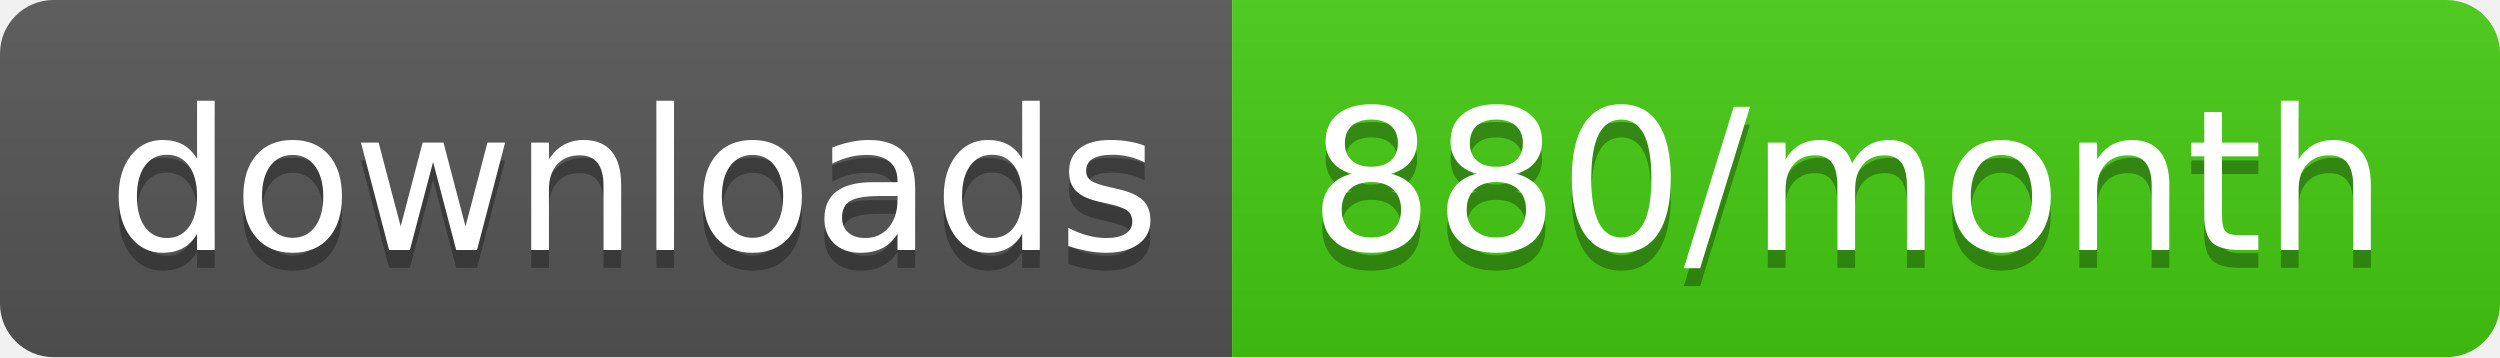
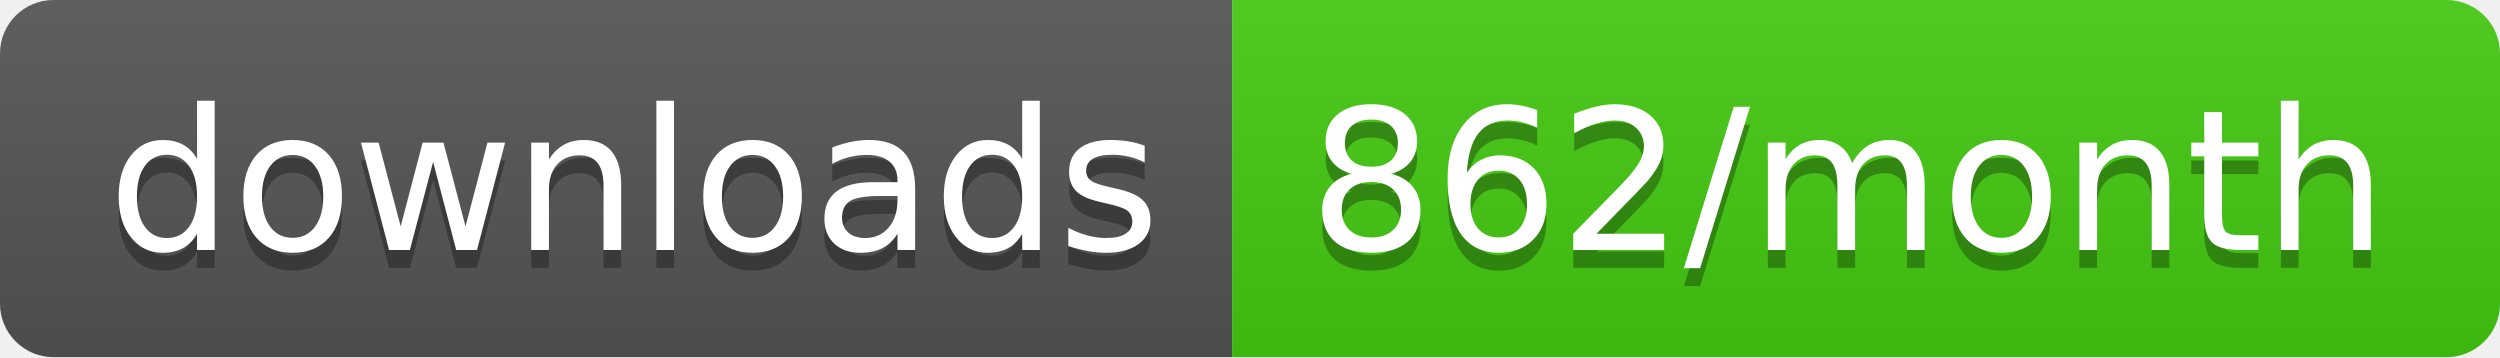
<svg xmlns="http://www.w3.org/2000/svg" width="140" height="20">
  <linearGradient id="b" x2="0" y2="100%">
    <stop offset="0" stop-color="#bbb" stop-opacity=".1" />
    <stop offset="1" stop-opacity=".1" />
  </linearGradient>
  <clipPath id="a">
    <rect width="140" height="20" rx="3" fill="#fff" />
  </clipPath>
  <g clip-path="url(#a)">
    <path fill="#555" d="M0 0h69v20H0z" />
    <path fill="#4c1" d="M69 0h71v20H69z" />
    <path fill="url(#b)" d="M0 0h140v20H0z" />
  </g>
  <g fill="#fff" text-anchor="middle" font-family="DejaVu Sans,Verdana,Geneva,sans-serif" font-size="110">
    <text x="355" y="150" fill="#010101" fill-opacity=".3" transform="scale(.1)" textLength="590">downloads</text>
    <text x="355" y="140" transform="scale(.1)" textLength="590">downloads</text>
-     <text x="1035" y="150" fill="#010101" fill-opacity=".3" transform="scale(.1)" textLength="610">880/month</text>
-     <text x="1035" y="140" transform="scale(.1)" textLength="610">880/month</text>
+     <text x="1035" y="150" fill="#010101" fill-opacity=".3" transform="scale(.1)" textLength="610">862/month</text>
+     <text x="1035" y="140" transform="scale(.1)" textLength="610">862/month</text>
  </g>
</svg>
